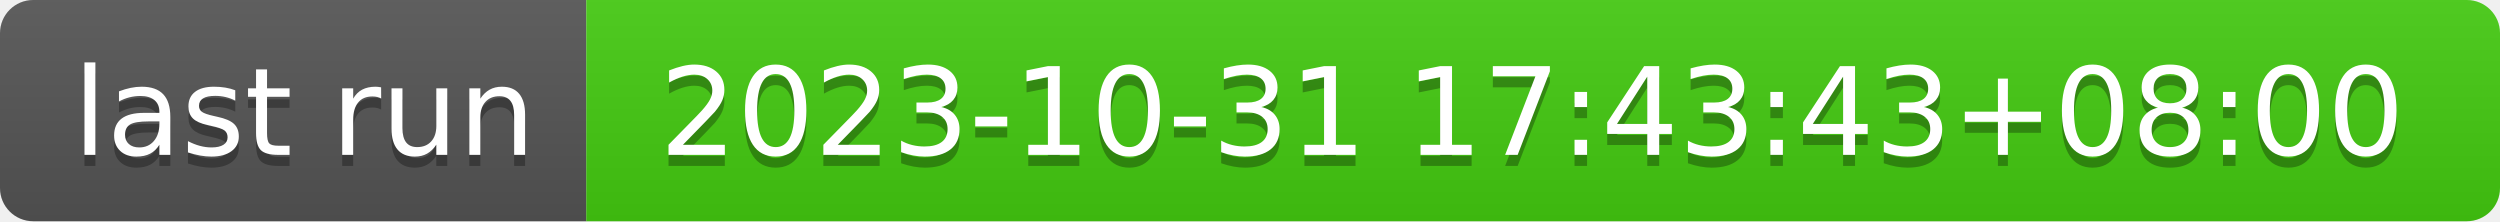
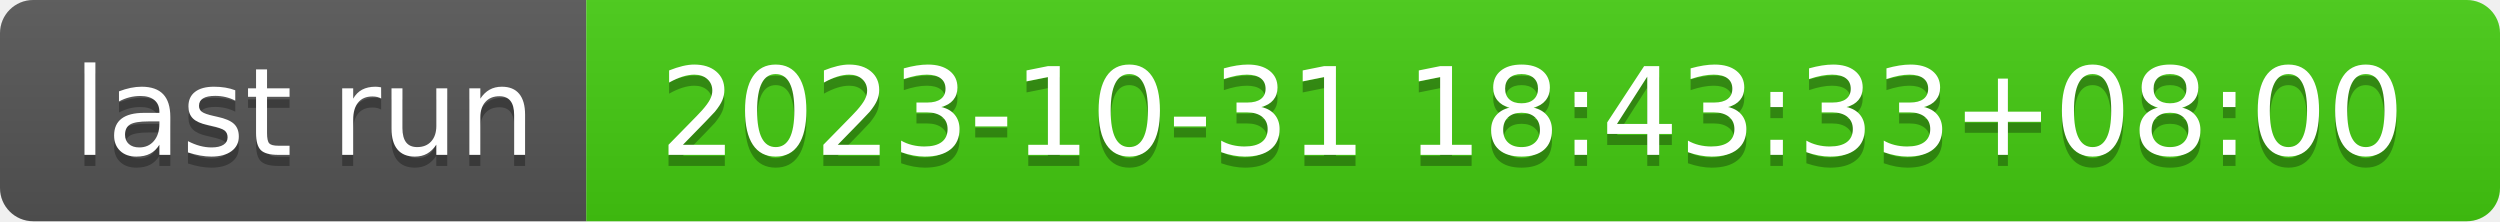
- <svg xmlns="http://www.w3.org/2000/svg" width="226" height="20" role="img" aria-label="last run: 2023-10-31 17:43:43+08:00">
+ <svg xmlns="http://www.w3.org/2000/svg" width="226" height="20" role="img" aria-label="last run: 2023-10-31 18:43:33+08:00">
  <linearGradient id="s" x2="0" y2="100%">
    <stop offset="0" stop-color="#bbb" stop-opacity=".1" />
    <stop offset="1" stop-opacity=".1" />
  </linearGradient>
  <clipPath id="r">
    <rect width="226" height="20" rx="3" fill="#fff" />
  </clipPath>
  <g clip-path="url(#r)">
    <rect width="53" height="20" fill="#555" />
    <rect x="53" width="173" height="20" fill="#4c1" />
    <rect width="226" height="20" fill="url(#s)" />
  </g>
  <g fill="#fff" text-anchor="middle" font-family="Verdana,Geneva,DejaVu Sans,sans-serif" text-rendering="geometricPrecision" font-size="110">
    <text aria-hidden="true" x="275" y="150" fill="#010101" fill-opacity=".3" transform="scale(.1)" textLength="430">last run</text>
    <text x="275" y="140" transform="scale(.1)" fill="#fff" textLength="430">last run</text>
-     <text aria-hidden="true" x="1385" y="150" fill="#010101" fill-opacity=".3" transform="scale(.1)" textLength="1630">2023-10-31 17:43:43+08:00</text>
-     <text x="1385" y="140" transform="scale(.1)" fill="#fff" textLength="1630">2023-10-31 17:43:43+08:00</text>
+     <text aria-hidden="true" x="1385" y="150" fill="#010101" fill-opacity=".3" transform="scale(.1)" textLength="1630">2023-10-31 18:43:33+08:00</text>
+     <text x="1385" y="140" transform="scale(.1)" fill="#fff" textLength="1630">2023-10-31 18:43:33+08:00</text>
  </g>
</svg>
